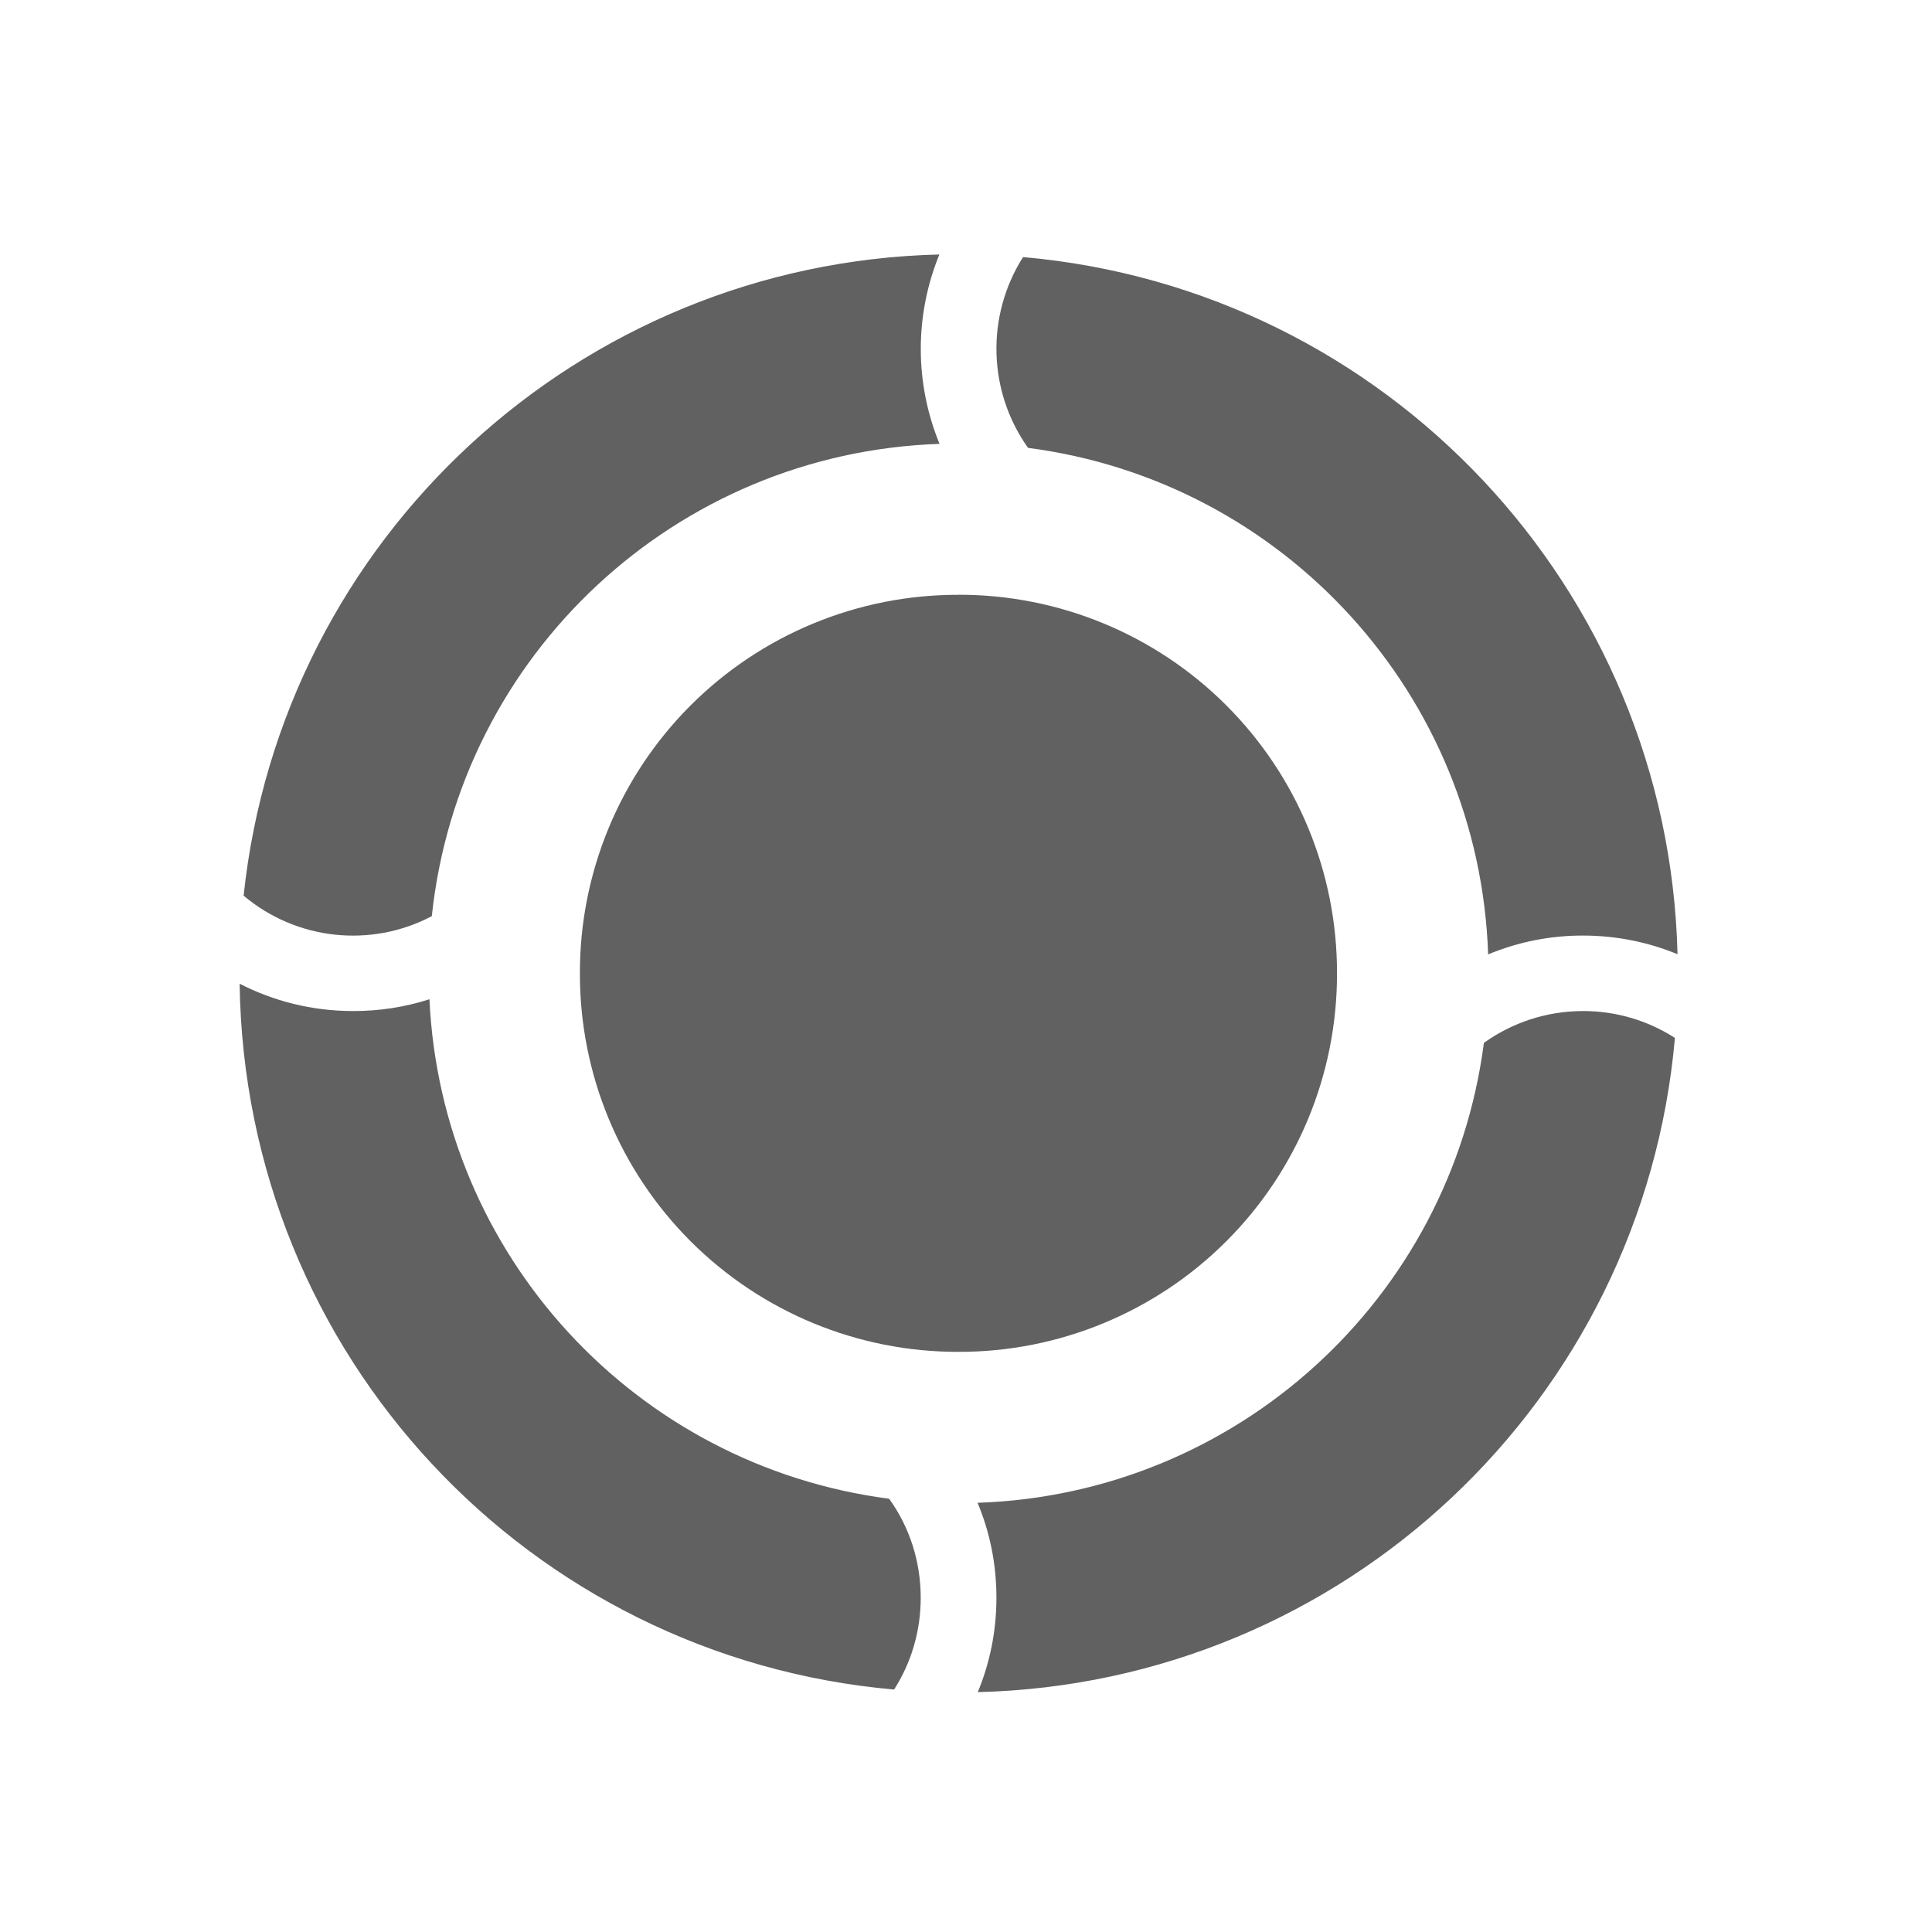
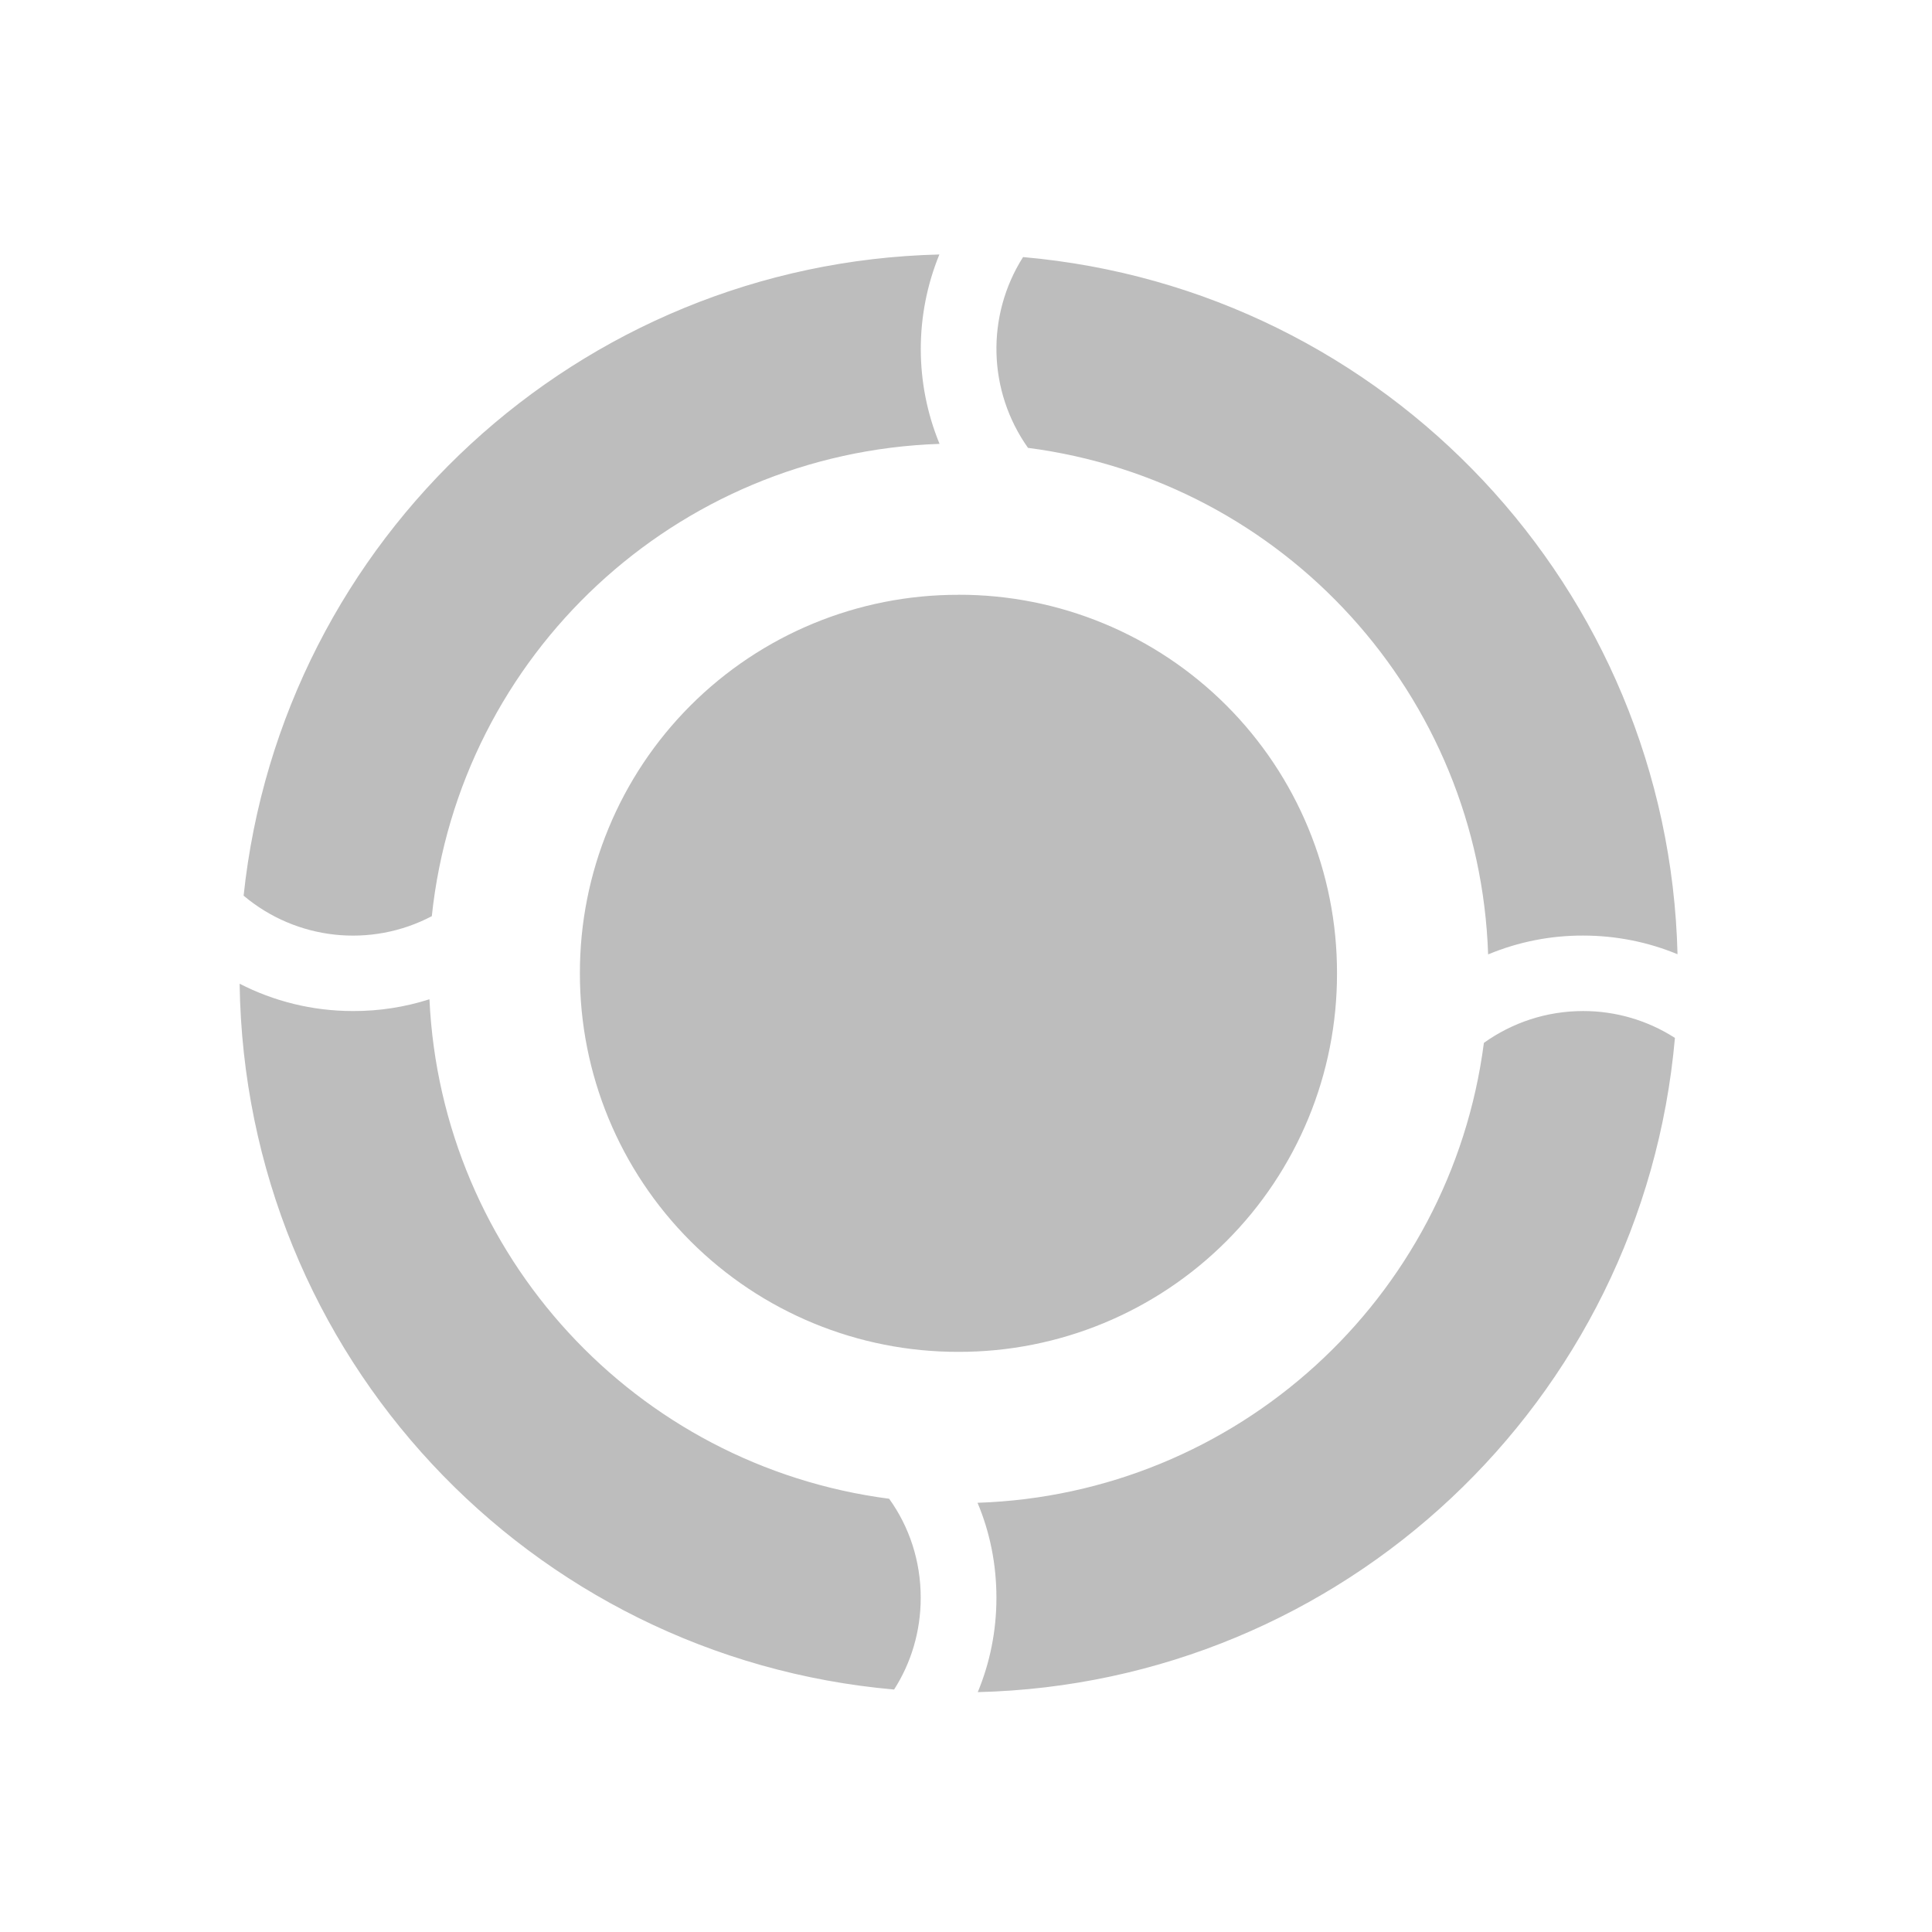
<svg xmlns="http://www.w3.org/2000/svg" width="32pt" height="32pt" viewBox="0 0 32 32">
-   <path d="M15.559 4.215a11.878 11.878 0 0 0-11.524 10.62 2.81 2.81 0 0 0 3.117.34 8.75 8.75 0 0 1 8.41-7.823 4.13 4.13 0 0 1-.003-3.137zm1.386.043a2.836 2.836 0 0 0 .082 3.16 8.755 8.755 0 0 1 7.621 8.39 4.057 4.057 0 0 1 1.575-.312c.55 0 1.082.11 1.562.309a11.883 11.883 0 0 0-10.84-11.547zm-1.07 5.594a6.257 6.257 0 0 0-6.27 6.27 6.257 6.257 0 0 0 6.27 6.269 6.257 6.257 0 0 0 6.27-6.27 6.257 6.257 0 0 0-6.27-6.27zM3.969 16.293c.086 6.16 4.8 11.16 10.84 11.691.28-.437.441-.96.441-1.52 0-.612-.191-1.179-.523-1.64a8.754 8.754 0 0 1-7.614-8.273 4.105 4.105 0 0 1-1.265.195c-.68 0-1.317-.164-1.88-.453zm22.254.453c-.614 0-1.18.195-1.645.527a8.75 8.75 0 0 1-8.387 7.618c.204.484.313 1.015.313 1.574 0 .555-.11 1.082-.309 1.562a11.882 11.882 0 0 0 11.547-10.836 2.806 2.806 0 0 0-1.52-.445zm0 0" fill="#616161" />
+   <path d="M15.559 4.215a11.878 11.878 0 0 0-11.524 10.62 2.81 2.81 0 0 0 3.117.34 8.75 8.75 0 0 1 8.41-7.823 4.13 4.13 0 0 1-.003-3.137zm1.386.043a2.836 2.836 0 0 0 .082 3.16 8.755 8.755 0 0 1 7.621 8.39 4.057 4.057 0 0 1 1.575-.312c.55 0 1.082.11 1.562.309a11.883 11.883 0 0 0-10.84-11.547zm-1.07 5.594a6.257 6.257 0 0 0-6.27 6.27 6.257 6.257 0 0 0 6.27 6.269 6.257 6.257 0 0 0 6.27-6.27 6.257 6.257 0 0 0-6.27-6.27zM3.969 16.293c.086 6.16 4.8 11.16 10.84 11.691.28-.437.441-.96.441-1.52 0-.612-.191-1.179-.523-1.64a8.754 8.754 0 0 1-7.614-8.273 4.105 4.105 0 0 1-1.265.195c-.68 0-1.317-.164-1.88-.453zm22.254.453c-.614 0-1.18.195-1.645.527a8.75 8.75 0 0 1-8.387 7.618c.204.484.313 1.015.313 1.574 0 .555-.11 1.082-.309 1.562a11.882 11.882 0 0 0 11.547-10.836 2.806 2.806 0 0 0-1.52-.445zm0 0" fill="#bdbdbd" />
</svg>
